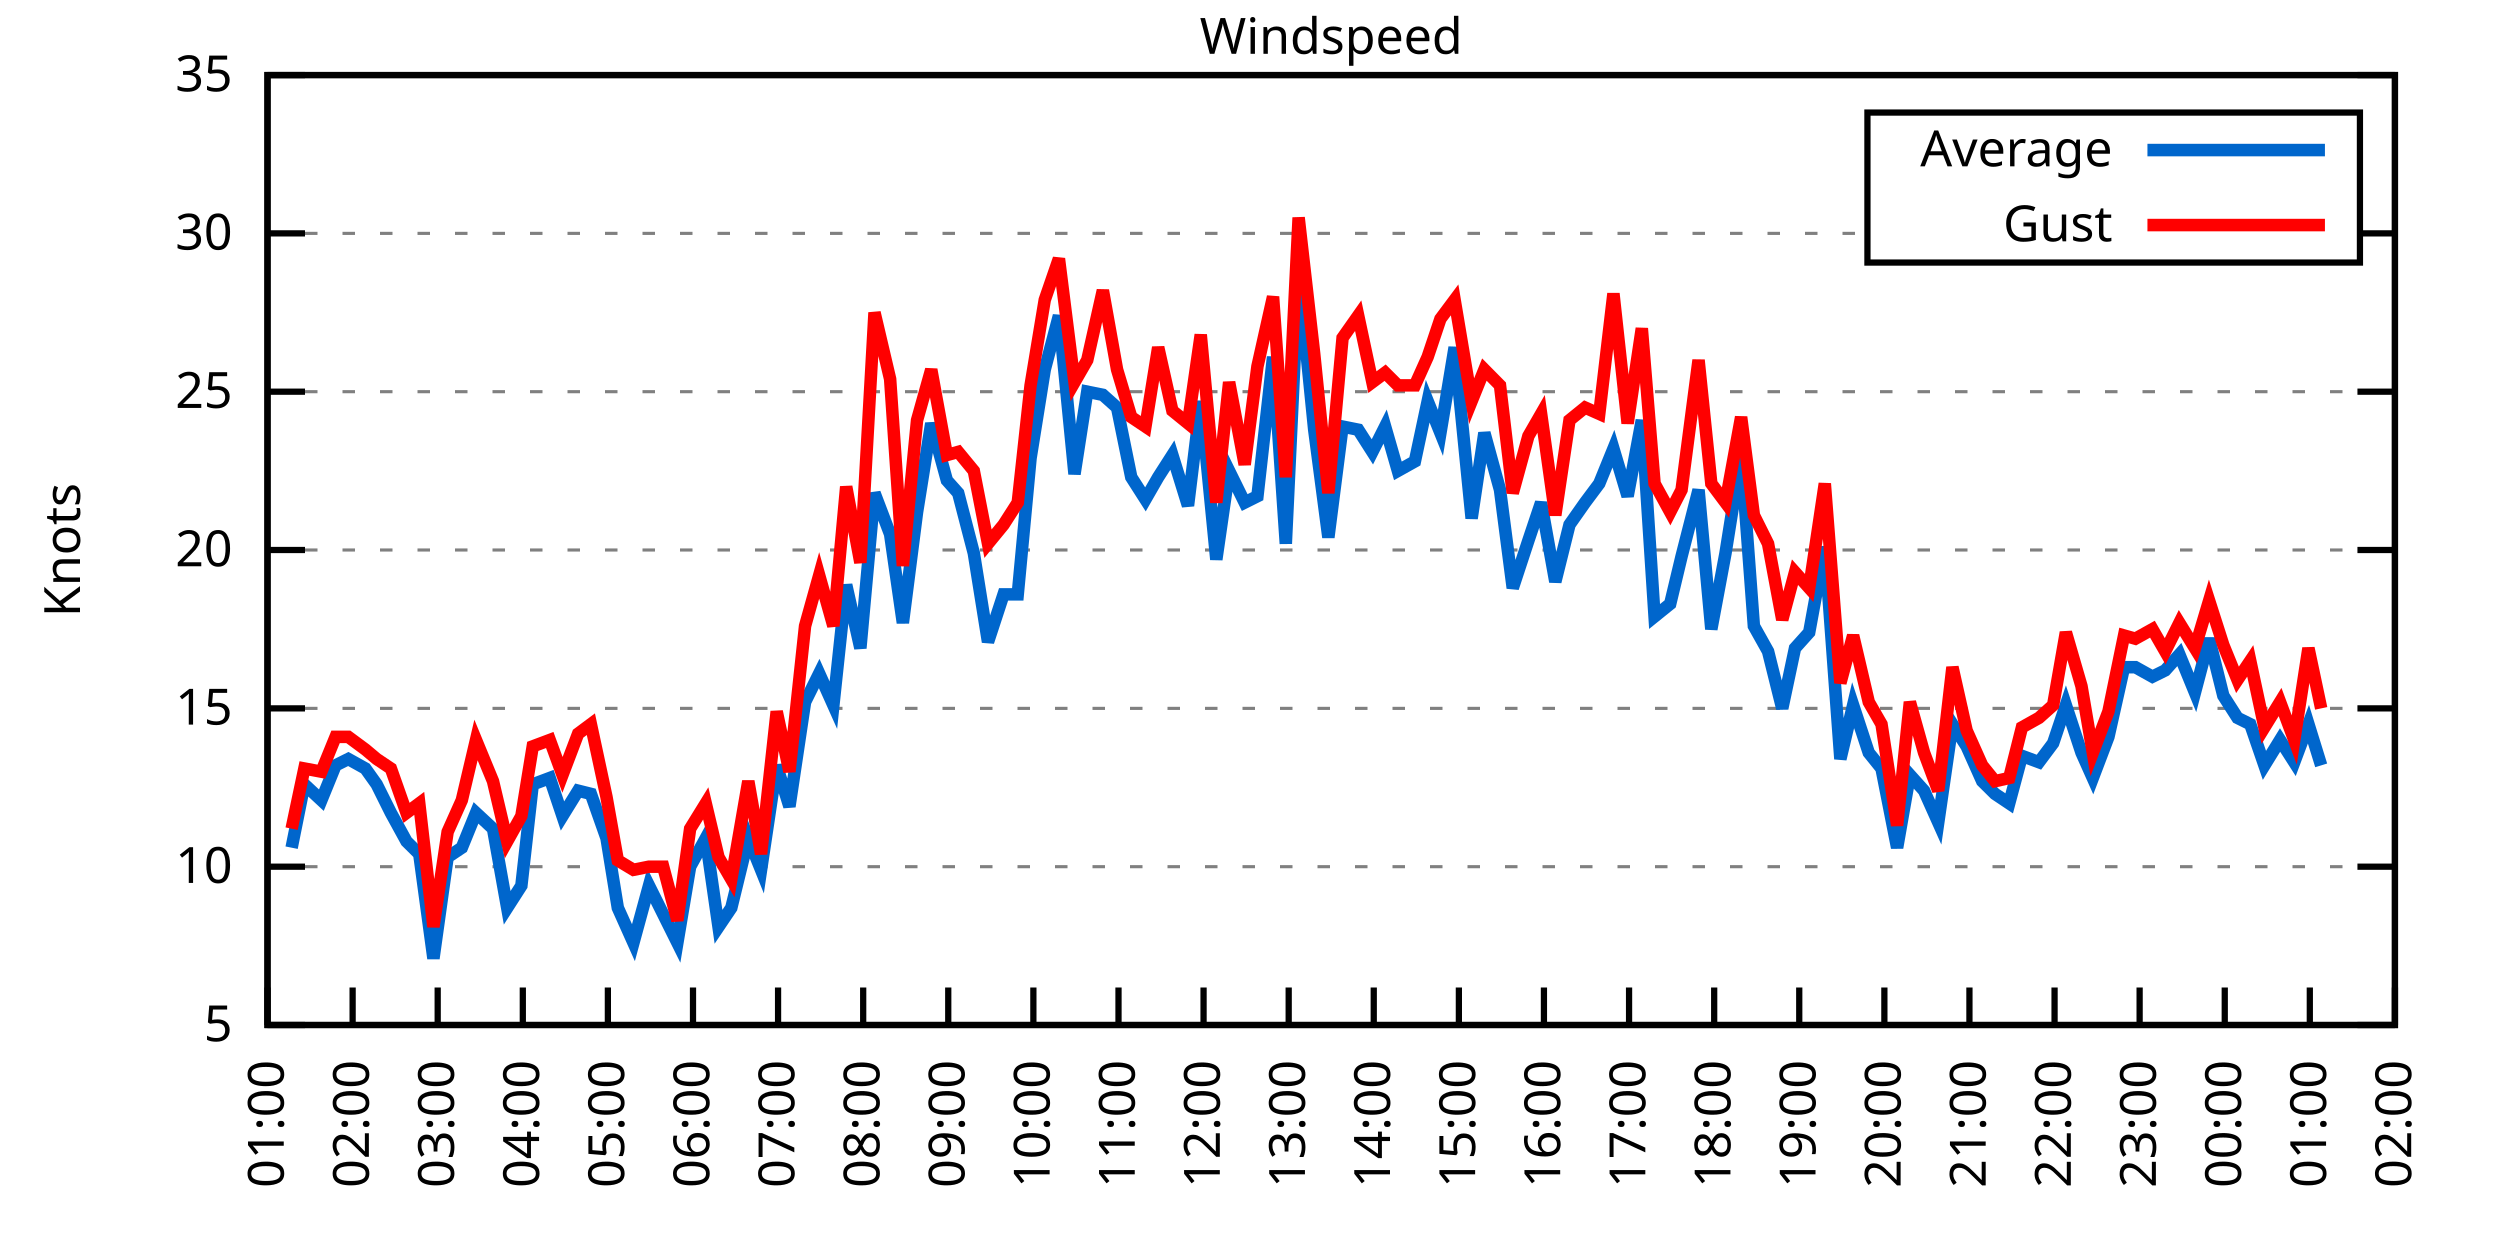
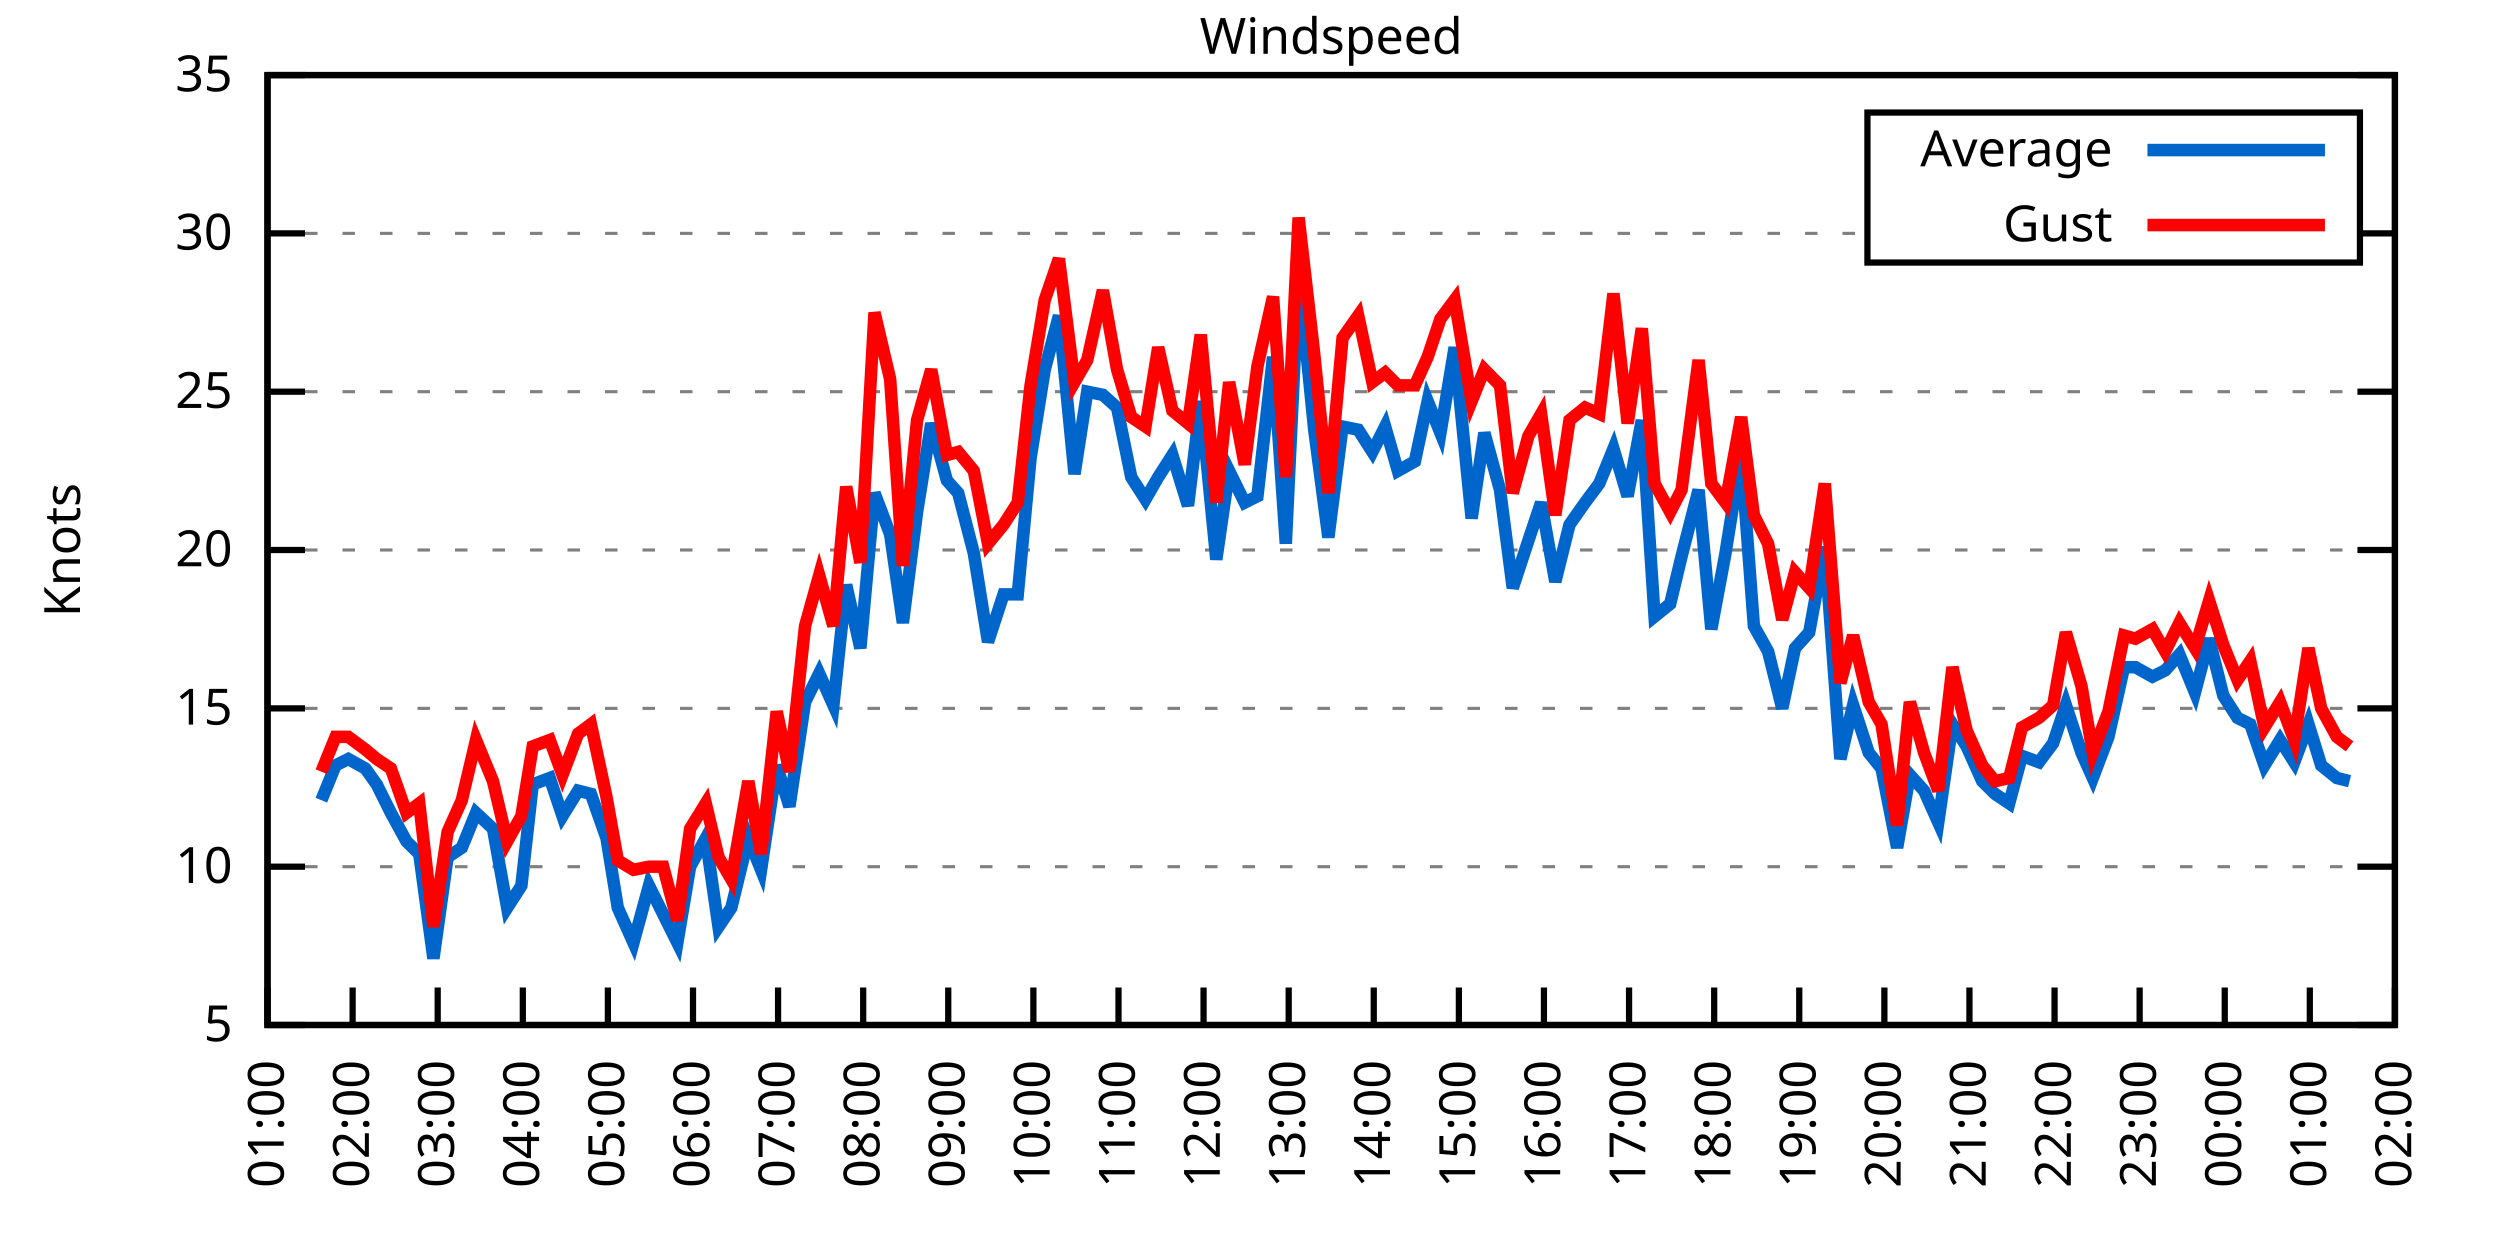
<svg xmlns="http://www.w3.org/2000/svg" xmlns:xlink="http://www.w3.org/1999/xlink" width="400" height="200" viewBox="0 0 400 200">
  <g id="gnuplot_canvas">
    <rect x="0" y="0" width="400" height="200" fill="none" />
    <defs>
      <circle id="gpDot" r="0.5" stroke-width="0.5" stroke="currentColor" />
      <path id="gpPt0" stroke-width="0.333" stroke="currentColor" d="M-1,0 h2 M0,-1 v2" />
      <path id="gpPt1" stroke-width="0.333" stroke="currentColor" d="M-1,-1 L1,1 M1,-1 L-1,1" />
      <path id="gpPt2" stroke-width="0.333" stroke="currentColor" d="M-1,0 L1,0 M0,-1 L0,1 M-1,-1 L1,1 M-1,1 L1,-1" />
      <rect id="gpPt3" stroke-width="0.333" stroke="currentColor" x="-1" y="-1" width="2" height="2" />
      <rect id="gpPt4" stroke-width="0.333" stroke="currentColor" fill="currentColor" x="-1" y="-1" width="2" height="2" />
      <circle id="gpPt5" stroke-width="0.333" stroke="currentColor" cx="0" cy="0" r="1" />
      <use xlink:href="#gpPt5" id="gpPt6" fill="currentColor" stroke="none" />
      <path id="gpPt7" stroke-width="0.333" stroke="currentColor" d="M0,-1.33 L-1.33,0.67 L1.33,0.67 z" />
      <use xlink:href="#gpPt7" id="gpPt8" fill="currentColor" stroke="none" />
      <use xlink:href="#gpPt7" id="gpPt9" stroke="currentColor" transform="rotate(180)" />
      <use xlink:href="#gpPt9" id="gpPt10" fill="currentColor" stroke="none" />
      <use xlink:href="#gpPt3" id="gpPt11" stroke="currentColor" transform="rotate(45)" />
      <use xlink:href="#gpPt11" id="gpPt12" fill="currentColor" stroke="none" />
      <path id="gpPt13" stroke-width="0.333" stroke="currentColor" d="M0,1.330 L1.265,0.411 L0.782,-1.067 L-0.782,-1.076 L-1.265,0.411 z" />
      <use xlink:href="#gpPt13" id="gpPt14" fill="currentColor" stroke="none" />
      <filter id="textbox" filterUnits="objectBoundingBox" x="0" y="0" height="1" width="1">
        <feFlood flood-color="white" flood-opacity="1" result="bgnd" />
        <feComposite in="SourceGraphic" in2="bgnd" operator="atop" />
      </filter>
      <filter id="greybox" filterUnits="objectBoundingBox" x="0" y="0" height="1" width="1">
        <feFlood flood-color="lightgrey" flood-opacity="1" result="grey" />
        <feComposite in="SourceGraphic" in2="grey" operator="atop" />
      </filter>
    </defs>
    <g fill="none" color="white" stroke="currentColor" stroke-width="1.00" stroke-linecap="butt" stroke-linejoin="miter">
</g>
    <g fill="none" color="black" stroke="currentColor" stroke-width="1.00" stroke-linecap="butt" stroke-linejoin="miter">
      <g stroke="none" shape-rendering="crispEdges">
        <polygon fill="rgb(255, 255, 255)" points="42.80,164.00 383.18,164.00 383.18,12.02 42.80,12.02 " />
      </g>
    </g>
    <g fill="none" color="black" stroke="currentColor" stroke-width="1.00" stroke-linecap="butt" stroke-linejoin="miter">
</g>
    <g fill="none" color="black" stroke="black" stroke-width="0.50" stroke-linecap="butt" stroke-linejoin="miter">
</g>
    <g fill="none" color="gray" stroke="currentColor" stroke-width="0.50" stroke-linecap="butt" stroke-linejoin="miter">
      <path stroke="gray" stroke-dasharray="2,4" class="gridline" d="M42.80,164.00 L383.19,164.00  " />
    </g>
    <g fill="none" color="gray" stroke="gray" stroke-width="1.00" stroke-linecap="butt" stroke-linejoin="miter">
</g>
    <g fill="none" color="black" stroke="currentColor" stroke-width="1.00" stroke-linecap="butt" stroke-linejoin="miter">
      <path stroke="black" d="M42.80,164.00 L48.80,164.00 M383.19,164.00 L377.19,164.00  " />
      <g transform="translate(37.20,166.60)" stroke="none" fill="black" font-family="Sans" font-size="8.00" text-anchor="end">
        <text>
          <tspan font-family="Sans"> 5</tspan>
        </text>
      </g>
    </g>
    <g fill="none" color="black" stroke="currentColor" stroke-width="1.00" stroke-linecap="butt" stroke-linejoin="miter">
</g>
    <g fill="none" color="black" stroke="black" stroke-width="0.50" stroke-linecap="butt" stroke-linejoin="miter">
</g>
    <g fill="none" color="gray" stroke="currentColor" stroke-width="0.50" stroke-linecap="butt" stroke-linejoin="miter">
      <path stroke="gray" stroke-dasharray="2,4" class="gridline" d="M42.80,138.67 L383.19,138.67  " />
    </g>
    <g fill="none" color="gray" stroke="gray" stroke-width="1.00" stroke-linecap="butt" stroke-linejoin="miter">
</g>
    <g fill="none" color="black" stroke="currentColor" stroke-width="1.00" stroke-linecap="butt" stroke-linejoin="miter">
      <path stroke="black" d="M42.80,138.67 L48.80,138.67 M383.19,138.67 L377.19,138.67  " />
      <g transform="translate(37.20,141.27)" stroke="none" fill="black" font-family="Sans" font-size="8.00" text-anchor="end">
        <text>
          <tspan font-family="Sans"> 10</tspan>
        </text>
      </g>
    </g>
    <g fill="none" color="black" stroke="currentColor" stroke-width="1.00" stroke-linecap="butt" stroke-linejoin="miter">
</g>
    <g fill="none" color="black" stroke="black" stroke-width="0.50" stroke-linecap="butt" stroke-linejoin="miter">
</g>
    <g fill="none" color="gray" stroke="currentColor" stroke-width="0.50" stroke-linecap="butt" stroke-linejoin="miter">
      <path stroke="gray" stroke-dasharray="2,4" class="gridline" d="M42.80,113.34 L383.19,113.34  " />
    </g>
    <g fill="none" color="gray" stroke="gray" stroke-width="1.00" stroke-linecap="butt" stroke-linejoin="miter">
</g>
    <g fill="none" color="black" stroke="currentColor" stroke-width="1.00" stroke-linecap="butt" stroke-linejoin="miter">
      <path stroke="black" d="M42.80,113.34 L48.80,113.34 M383.19,113.34 L377.19,113.34  " />
      <g transform="translate(37.20,115.94)" stroke="none" fill="black" font-family="Sans" font-size="8.00" text-anchor="end">
        <text>
          <tspan font-family="Sans"> 15</tspan>
        </text>
      </g>
    </g>
    <g fill="none" color="black" stroke="currentColor" stroke-width="1.00" stroke-linecap="butt" stroke-linejoin="miter">
</g>
    <g fill="none" color="black" stroke="black" stroke-width="0.50" stroke-linecap="butt" stroke-linejoin="miter">
</g>
    <g fill="none" color="gray" stroke="currentColor" stroke-width="0.50" stroke-linecap="butt" stroke-linejoin="miter">
      <path stroke="gray" stroke-dasharray="2,4" class="gridline" d="M42.80,88.00 L383.19,88.00  " />
    </g>
    <g fill="none" color="gray" stroke="gray" stroke-width="1.00" stroke-linecap="butt" stroke-linejoin="miter">
</g>
    <g fill="none" color="black" stroke="currentColor" stroke-width="1.00" stroke-linecap="butt" stroke-linejoin="miter">
      <path stroke="black" d="M42.80,88.00 L48.80,88.00 M383.19,88.00 L377.19,88.00  " />
      <g transform="translate(37.20,90.60)" stroke="none" fill="black" font-family="Sans" font-size="8.00" text-anchor="end">
        <text>
          <tspan font-family="Sans"> 20</tspan>
        </text>
      </g>
    </g>
    <g fill="none" color="black" stroke="currentColor" stroke-width="1.00" stroke-linecap="butt" stroke-linejoin="miter">
</g>
    <g fill="none" color="black" stroke="black" stroke-width="0.50" stroke-linecap="butt" stroke-linejoin="miter">
</g>
    <g fill="none" color="gray" stroke="currentColor" stroke-width="0.50" stroke-linecap="butt" stroke-linejoin="miter">
      <path stroke="gray" stroke-dasharray="2,4" class="gridline" d="M42.80,62.67 L383.19,62.67  " />
    </g>
    <g fill="none" color="gray" stroke="gray" stroke-width="1.00" stroke-linecap="butt" stroke-linejoin="miter">
</g>
    <g fill="none" color="black" stroke="currentColor" stroke-width="1.00" stroke-linecap="butt" stroke-linejoin="miter">
      <path stroke="black" d="M42.80,62.67 L48.80,62.67 M383.19,62.67 L377.19,62.67  " />
      <g transform="translate(37.20,65.27)" stroke="none" fill="black" font-family="Sans" font-size="8.00" text-anchor="end">
        <text>
          <tspan font-family="Sans"> 25</tspan>
        </text>
      </g>
    </g>
    <g fill="none" color="black" stroke="currentColor" stroke-width="1.00" stroke-linecap="butt" stroke-linejoin="miter">
</g>
    <g fill="none" color="black" stroke="black" stroke-width="0.50" stroke-linecap="butt" stroke-linejoin="miter">
</g>
    <g fill="none" color="gray" stroke="currentColor" stroke-width="0.50" stroke-linecap="butt" stroke-linejoin="miter">
      <path stroke="gray" stroke-dasharray="2,4" class="gridline" d="M42.80,37.34 L298.79,37.34 M377.59,37.34 L383.19,37.34  " />
    </g>
    <g fill="none" color="gray" stroke="gray" stroke-width="1.00" stroke-linecap="butt" stroke-linejoin="miter">
</g>
    <g fill="none" color="black" stroke="currentColor" stroke-width="1.00" stroke-linecap="butt" stroke-linejoin="miter">
      <path stroke="black" d="M42.80,37.34 L48.80,37.34 M383.19,37.34 L377.19,37.34  " />
      <g transform="translate(37.20,39.94)" stroke="none" fill="black" font-family="Sans" font-size="8.00" text-anchor="end">
        <text>
          <tspan font-family="Sans"> 30</tspan>
        </text>
      </g>
    </g>
    <g fill="none" color="black" stroke="currentColor" stroke-width="1.00" stroke-linecap="butt" stroke-linejoin="miter">
</g>
    <g fill="none" color="black" stroke="black" stroke-width="0.50" stroke-linecap="butt" stroke-linejoin="miter">
</g>
    <g fill="none" color="gray" stroke="currentColor" stroke-width="0.50" stroke-linecap="butt" stroke-linejoin="miter">
      <path stroke="gray" stroke-dasharray="2,4" class="gridline" d="M42.80,12.01 L383.19,12.01  " />
    </g>
    <g fill="none" color="gray" stroke="gray" stroke-width="1.00" stroke-linecap="butt" stroke-linejoin="miter">
</g>
    <g fill="none" color="black" stroke="currentColor" stroke-width="1.00" stroke-linecap="butt" stroke-linejoin="miter">
      <path stroke="black" d="M42.80,12.01 L48.80,12.01 M383.19,12.01 L377.19,12.01  " />
      <g transform="translate(37.20,14.61)" stroke="none" fill="black" font-family="Sans" font-size="8.00" text-anchor="end">
        <text>
          <tspan font-family="Sans"> 35</tspan>
        </text>
      </g>
    </g>
    <g fill="none" color="black" stroke="currentColor" stroke-width="1.00" stroke-linecap="butt" stroke-linejoin="miter">
      <path stroke="black" d="M42.80,164.00 L42.80,158.00  " />
      <g transform="translate(45.40,169.60) rotate(270.00)" stroke="none" fill="black" font-family="Sans" font-size="8.00" text-anchor="end">
        <text>
          <tspan font-family="Sans">01:00</tspan>
        </text>
      </g>
    </g>
    <g fill="none" color="black" stroke="currentColor" stroke-width="1.00" stroke-linecap="butt" stroke-linejoin="miter">
      <path stroke="black" d="M56.42,164.00 L56.42,158.00  " />
      <g transform="translate(59.02,169.60) rotate(270.00)" stroke="none" fill="black" font-family="Sans" font-size="8.00" text-anchor="end">
        <text>
          <tspan font-family="Sans">02:00</tspan>
        </text>
      </g>
    </g>
    <g fill="none" color="black" stroke="currentColor" stroke-width="1.00" stroke-linecap="butt" stroke-linejoin="miter">
      <path stroke="black" d="M70.03,164.00 L70.03,158.00  " />
      <g transform="translate(72.63,169.60) rotate(270.00)" stroke="none" fill="black" font-family="Sans" font-size="8.00" text-anchor="end">
        <text>
          <tspan font-family="Sans">03:00</tspan>
        </text>
      </g>
    </g>
    <g fill="none" color="black" stroke="currentColor" stroke-width="1.00" stroke-linecap="butt" stroke-linejoin="miter">
      <path stroke="black" d="M83.65,164.00 L83.65,158.00  " />
      <g transform="translate(86.25,169.60) rotate(270.00)" stroke="none" fill="black" font-family="Sans" font-size="8.00" text-anchor="end">
        <text>
          <tspan font-family="Sans">04:00</tspan>
        </text>
      </g>
    </g>
    <g fill="none" color="black" stroke="currentColor" stroke-width="1.00" stroke-linecap="butt" stroke-linejoin="miter">
      <path stroke="black" d="M97.26,164.00 L97.26,158.00  " />
      <g transform="translate(99.86,169.60) rotate(270.00)" stroke="none" fill="black" font-family="Sans" font-size="8.00" text-anchor="end">
        <text>
          <tspan font-family="Sans">05:00</tspan>
        </text>
      </g>
    </g>
    <g fill="none" color="black" stroke="currentColor" stroke-width="1.00" stroke-linecap="butt" stroke-linejoin="miter">
      <path stroke="black" d="M110.88,164.00 L110.88,158.00  " />
      <g transform="translate(113.48,169.60) rotate(270.00)" stroke="none" fill="black" font-family="Sans" font-size="8.00" text-anchor="end">
        <text>
          <tspan font-family="Sans">06:00</tspan>
        </text>
      </g>
    </g>
    <g fill="none" color="black" stroke="currentColor" stroke-width="1.00" stroke-linecap="butt" stroke-linejoin="miter">
      <path stroke="black" d="M124.49,164.00 L124.49,158.00  " />
      <g transform="translate(127.09,169.60) rotate(270.00)" stroke="none" fill="black" font-family="Sans" font-size="8.00" text-anchor="end">
        <text>
          <tspan font-family="Sans">07:00</tspan>
        </text>
      </g>
    </g>
    <g fill="none" color="black" stroke="currentColor" stroke-width="1.00" stroke-linecap="butt" stroke-linejoin="miter">
      <path stroke="black" d="M138.11,164.00 L138.11,158.00  " />
      <g transform="translate(140.71,169.60) rotate(270.00)" stroke="none" fill="black" font-family="Sans" font-size="8.00" text-anchor="end">
        <text>
          <tspan font-family="Sans">08:00</tspan>
        </text>
      </g>
    </g>
    <g fill="none" color="black" stroke="currentColor" stroke-width="1.00" stroke-linecap="butt" stroke-linejoin="miter">
      <path stroke="black" d="M151.72,164.00 L151.72,158.00  " />
      <g transform="translate(154.32,169.60) rotate(270.00)" stroke="none" fill="black" font-family="Sans" font-size="8.00" text-anchor="end">
        <text>
          <tspan font-family="Sans">09:00</tspan>
        </text>
      </g>
    </g>
    <g fill="none" color="black" stroke="currentColor" stroke-width="1.00" stroke-linecap="butt" stroke-linejoin="miter">
      <path stroke="black" d="M165.34,164.00 L165.34,158.00  " />
      <g transform="translate(167.94,169.60) rotate(270.00)" stroke="none" fill="black" font-family="Sans" font-size="8.00" text-anchor="end">
        <text>
          <tspan font-family="Sans">10:00</tspan>
        </text>
      </g>
    </g>
    <g fill="none" color="black" stroke="currentColor" stroke-width="1.00" stroke-linecap="butt" stroke-linejoin="miter">
      <path stroke="black" d="M178.96,164.00 L178.96,158.00  " />
      <g transform="translate(181.56,169.60) rotate(270.00)" stroke="none" fill="black" font-family="Sans" font-size="8.00" text-anchor="end">
        <text>
          <tspan font-family="Sans">11:00</tspan>
        </text>
      </g>
    </g>
    <g fill="none" color="black" stroke="currentColor" stroke-width="1.00" stroke-linecap="butt" stroke-linejoin="miter">
      <path stroke="black" d="M192.57,164.00 L192.57,158.00  " />
      <g transform="translate(195.17,169.60) rotate(270.00)" stroke="none" fill="black" font-family="Sans" font-size="8.00" text-anchor="end">
        <text>
          <tspan font-family="Sans">12:00</tspan>
        </text>
      </g>
    </g>
    <g fill="none" color="black" stroke="currentColor" stroke-width="1.00" stroke-linecap="butt" stroke-linejoin="miter">
      <path stroke="black" d="M206.19,164.00 L206.19,158.00  " />
      <g transform="translate(208.79,169.60) rotate(270.00)" stroke="none" fill="black" font-family="Sans" font-size="8.00" text-anchor="end">
        <text>
          <tspan font-family="Sans">13:00</tspan>
        </text>
      </g>
    </g>
    <g fill="none" color="black" stroke="currentColor" stroke-width="1.00" stroke-linecap="butt" stroke-linejoin="miter">
      <path stroke="black" d="M219.80,164.00 L219.80,158.00  " />
      <g transform="translate(222.40,169.60) rotate(270.00)" stroke="none" fill="black" font-family="Sans" font-size="8.00" text-anchor="end">
        <text>
          <tspan font-family="Sans">14:00</tspan>
        </text>
      </g>
    </g>
    <g fill="none" color="black" stroke="currentColor" stroke-width="1.00" stroke-linecap="butt" stroke-linejoin="miter">
      <path stroke="black" d="M233.42,164.00 L233.42,158.00  " />
      <g transform="translate(236.02,169.60) rotate(270.00)" stroke="none" fill="black" font-family="Sans" font-size="8.00" text-anchor="end">
        <text>
          <tspan font-family="Sans">15:00</tspan>
        </text>
      </g>
    </g>
    <g fill="none" color="black" stroke="currentColor" stroke-width="1.00" stroke-linecap="butt" stroke-linejoin="miter">
      <path stroke="black" d="M247.03,164.00 L247.03,158.00  " />
      <g transform="translate(249.63,169.60) rotate(270.00)" stroke="none" fill="black" font-family="Sans" font-size="8.00" text-anchor="end">
        <text>
          <tspan font-family="Sans">16:00</tspan>
        </text>
      </g>
    </g>
    <g fill="none" color="black" stroke="currentColor" stroke-width="1.00" stroke-linecap="butt" stroke-linejoin="miter">
      <path stroke="black" d="M260.65,164.00 L260.65,158.00  " />
      <g transform="translate(263.25,169.60) rotate(270.00)" stroke="none" fill="black" font-family="Sans" font-size="8.00" text-anchor="end">
        <text>
          <tspan font-family="Sans">17:00</tspan>
        </text>
      </g>
    </g>
    <g fill="none" color="black" stroke="currentColor" stroke-width="1.00" stroke-linecap="butt" stroke-linejoin="miter">
      <path stroke="black" d="M274.27,164.00 L274.27,158.00  " />
      <g transform="translate(276.87,169.60) rotate(270.00)" stroke="none" fill="black" font-family="Sans" font-size="8.00" text-anchor="end">
        <text>
          <tspan font-family="Sans">18:00</tspan>
        </text>
      </g>
    </g>
    <g fill="none" color="black" stroke="currentColor" stroke-width="1.00" stroke-linecap="butt" stroke-linejoin="miter">
      <path stroke="black" d="M287.88,164.00 L287.88,158.00  " />
      <g transform="translate(290.48,169.60) rotate(270.00)" stroke="none" fill="black" font-family="Sans" font-size="8.00" text-anchor="end">
        <text>
          <tspan font-family="Sans">19:00</tspan>
        </text>
      </g>
    </g>
    <g fill="none" color="black" stroke="currentColor" stroke-width="1.00" stroke-linecap="butt" stroke-linejoin="miter">
      <path stroke="black" d="M301.50,164.00 L301.50,158.00  " />
      <g transform="translate(304.10,169.60) rotate(270.00)" stroke="none" fill="black" font-family="Sans" font-size="8.00" text-anchor="end">
        <text>
          <tspan font-family="Sans">20:00</tspan>
        </text>
      </g>
    </g>
    <g fill="none" color="black" stroke="currentColor" stroke-width="1.00" stroke-linecap="butt" stroke-linejoin="miter">
      <path stroke="black" d="M315.11,164.00 L315.11,158.00  " />
      <g transform="translate(317.71,169.60) rotate(270.00)" stroke="none" fill="black" font-family="Sans" font-size="8.00" text-anchor="end">
        <text>
          <tspan font-family="Sans">21:00</tspan>
        </text>
      </g>
    </g>
    <g fill="none" color="black" stroke="currentColor" stroke-width="1.00" stroke-linecap="butt" stroke-linejoin="miter">
      <path stroke="black" d="M328.73,164.00 L328.73,158.00  " />
      <g transform="translate(331.33,169.60) rotate(270.00)" stroke="none" fill="black" font-family="Sans" font-size="8.00" text-anchor="end">
        <text>
          <tspan font-family="Sans">22:00</tspan>
        </text>
      </g>
    </g>
    <g fill="none" color="black" stroke="currentColor" stroke-width="1.00" stroke-linecap="butt" stroke-linejoin="miter">
      <path stroke="black" d="M342.34,164.00 L342.34,158.00  " />
      <g transform="translate(344.94,169.60) rotate(270.00)" stroke="none" fill="black" font-family="Sans" font-size="8.00" text-anchor="end">
        <text>
          <tspan font-family="Sans">23:00</tspan>
        </text>
      </g>
    </g>
    <g fill="none" color="black" stroke="currentColor" stroke-width="1.00" stroke-linecap="butt" stroke-linejoin="miter">
      <path stroke="black" d="M355.96,164.00 L355.96,158.00  " />
      <g transform="translate(358.56,169.60) rotate(270.00)" stroke="none" fill="black" font-family="Sans" font-size="8.00" text-anchor="end">
        <text>
          <tspan font-family="Sans">00:00</tspan>
        </text>
      </g>
    </g>
    <g fill="none" color="black" stroke="currentColor" stroke-width="1.00" stroke-linecap="butt" stroke-linejoin="miter">
      <path stroke="black" d="M369.57,164.00 L369.57,158.00  " />
      <g transform="translate(372.17,169.60) rotate(270.00)" stroke="none" fill="black" font-family="Sans" font-size="8.00" text-anchor="end">
        <text>
          <tspan font-family="Sans">01:00</tspan>
        </text>
      </g>
    </g>
    <g fill="none" color="black" stroke="currentColor" stroke-width="1.00" stroke-linecap="butt" stroke-linejoin="miter">
      <path stroke="black" d="M383.19,164.00 L383.19,158.00  " />
      <g transform="translate(385.79,169.60) rotate(270.00)" stroke="none" fill="black" font-family="Sans" font-size="8.00" text-anchor="end">
        <text>
          <tspan font-family="Sans">02:00</tspan>
        </text>
      </g>
    </g>
    <g fill="none" color="black" stroke="currentColor" stroke-width="1.00" stroke-linecap="butt" stroke-linejoin="miter">
</g>
    <g fill="none" color="black" stroke="currentColor" stroke-width="1.00" stroke-linecap="butt" stroke-linejoin="miter">
      <path stroke="black" d="M42.80,12.01 L42.80,164.00 L383.19,164.00 L383.19,12.01 L42.80,12.01 Z  " />
    </g>
    <g fill="none" color="black" stroke="currentColor" stroke-width="1.00" stroke-linecap="butt" stroke-linejoin="miter">
</g>
    <g fill="none" color="black" stroke="currentColor" stroke-width="1.00" stroke-linecap="butt" stroke-linejoin="miter">
      <path stroke="black" d="M298.79,42.01 L298.79,18.01 L377.59,18.01 L377.59,42.01 L298.79,42.01 Z  " />
    </g>
    <g id="Windspeed_plot_1">
      <g fill="none" color="white" stroke="black" stroke-width="2.00" stroke-linecap="butt" stroke-linejoin="miter">
</g>
      <g fill="none" color="black" stroke="currentColor" stroke-width="2.00" stroke-linecap="butt" stroke-linejoin="miter">
        <g transform="translate(337.99,26.61)" stroke="none" fill="black" font-family="Sans" font-size="8.00" text-anchor="end">
          <text>
            <tspan font-family="Sans">Average</tspan>
          </text>
        </g>
      </g>
      <g fill="none" color="black" stroke="currentColor" stroke-width="2.00" stroke-linecap="butt" stroke-linejoin="miter">
-         <path stroke="rgb(  0, 102, 204)" d="M343.59,24.01 L371.99,24.01 M46.66,135.63 L48.70,125.50 L51.42,128.03 L53.69,122.46 L55.73,121.44 L58.46,122.96   L60.27,125.50 L62.54,130.06 L65.04,134.62 L67.08,136.64 L69.35,153.36 L71.62,137.15 L73.89,135.63 L76.16,130.06   L78.88,132.59 L81.15,145.25 L83.42,141.71 L85.24,125.50 L87.96,124.48 L90.00,130.56 L92.50,126.51 L94.54,127.02   L97.04,134.11 L98.85,145.25 L101.35,150.83 L103.84,141.71 L106.11,146.27 L108.38,150.83 L110.42,138.67 L112.92,134.11   L114.96,148.29 L117.01,145.25 L119.73,134.11 L121.77,139.17 L124.27,122.46 L126.31,129.04 L128.81,112.32 L131.07,107.76   L133.34,112.83 L135.39,93.58 L137.66,103.71 L139.92,78.89 L142.42,85.47 L144.46,99.66 L146.73,81.93 L149.00,67.74   L151.50,76.86 L153.31,78.89 L155.81,88.51 L158.08,102.70 L160.57,95.10 L162.84,95.10 L164.89,73.31 L167.16,59.13   L169.43,50.51 L171.92,75.85 L173.96,62.67 L176.46,63.18 L178.73,65.21 L181.00,76.35 L183.27,79.90 L185.31,76.35   L187.58,72.81 L190.08,80.91 L192.12,64.19 L194.61,89.52 L196.66,75.34 L199.15,80.41 L201.19,79.39 L203.69,57.10   L205.73,86.99 L207.78,43.93 L210.27,68.75 L212.54,85.98 L214.81,68.25 L217.31,68.75 L219.58,72.30 L221.62,68.25   L223.66,75.34 L226.38,73.82 L228.43,64.19 L230.47,69.26 L232.74,55.58 L235.46,82.94 L237.50,69.26 L240.00,78.38   L242.04,94.08 L244.54,86.49 L246.58,80.41 L248.85,93.07 L251.12,83.95 L253.61,80.41 L255.88,77.37 L258.15,71.79   L260.42,79.39 L262.69,67.23 L264.73,98.64 L267.23,96.62 L269.05,89.02 L271.77,78.38 L273.81,100.67 L276.08,88.51   L278.58,72.81 L280.62,100.16 L282.89,104.22 L285.16,113.34 L287.20,103.71 L289.47,101.18 L291.97,87.50 L294.46,121.44   L296.50,112.83 L299.00,120.43 L301.04,122.96 L303.54,135.63 L305.58,123.98 L307.85,126.51 L310.12,131.58 L312.39,115.87   L314.66,119.42 L317.15,124.99 L319.20,127.02 L321.47,128.54 L323.51,120.94 L326.23,121.95 L328.50,118.91 L330.54,112.83   L333.04,120.43 L334.85,124.48 L337.35,117.90 L339.85,106.75 L341.66,106.75 L344.39,108.27 L346.43,107.26 L348.70,104.72   L351.19,110.80 L353.46,102.19 L355.73,111.31 L358.00,114.86 L360.04,115.87 L362.31,122.46 L364.81,118.40 L367.08,121.95   L369.35,115.87 L371.39,122.46  " />
+         <path stroke="rgb(  0, 102, 204)" d="M343.59,24.01 L371.99,24.01 M51.42,128.03 L53.69,122.46 L55.73,121.44 L58.46,122.96 L60.27,125.50 L62.54,130.06   L65.04,134.62 L67.08,136.64 L69.35,153.36 L71.62,137.15 L73.89,135.63 L76.16,130.06 L78.88,132.59 L81.15,145.25   L83.42,141.71 L85.24,125.50 L87.96,124.48 L90.00,130.56 L92.50,126.51 L94.54,127.02 L97.04,134.11 L98.85,145.25   L101.35,150.83 L103.84,141.71 L106.11,146.27 L108.38,150.83 L110.42,138.67 L112.92,134.11 L114.96,148.29 L117.01,145.25   L119.73,134.11 L121.77,139.17 L124.27,122.46 L126.31,129.04 L128.81,112.32 L131.07,107.76 L133.34,112.83 L135.39,93.58   L137.66,103.71 L139.92,78.89 L142.42,85.47 L144.46,99.66 L146.73,81.93 L149.00,67.74 L151.50,76.86 L153.31,78.89   L155.81,88.51 L158.08,102.70 L160.57,95.10 L162.84,95.10 L164.89,73.31 L167.16,59.13 L169.43,50.51 L171.92,75.85   L173.96,62.67 L176.46,63.18 L178.73,65.21 L181.00,76.35 L183.27,79.90 L185.31,76.35 L187.58,72.81 L190.08,80.91   L192.12,64.19 L194.61,89.52 L196.66,75.34 L199.15,80.41 L201.19,79.39 L203.69,57.10 L205.73,86.99 L207.78,43.93   L210.27,68.75 L212.54,85.98 L214.81,68.25 L217.31,68.75 L219.58,72.30 L221.62,68.25 L223.66,75.34 L226.38,73.82   L228.43,64.19 L230.47,69.26 L232.74,55.58 L235.46,82.94 L237.50,69.26 L240.00,78.38 L242.04,94.08 L244.54,86.49   L246.58,80.41 L248.85,93.07 L251.12,83.95 L253.61,80.41 L255.88,77.37 L258.15,71.79 L260.42,79.39 L262.69,67.23   L264.73,98.64 L267.23,96.62 L269.05,89.02 L271.77,78.38 L273.81,100.67 L276.08,88.51 L278.58,72.81 L280.62,100.16   L282.89,104.22 L285.16,113.34 L287.20,103.71 L289.47,101.18 L291.97,87.50 L294.46,121.44 L296.50,112.83 L299.00,120.43   L301.04,122.96 L303.54,135.63 L305.58,123.98 L307.85,126.51 L310.12,131.58 L312.39,115.87 L314.66,119.42 L317.15,124.99   L319.20,127.02 L321.47,128.54 L323.51,120.94 L326.23,121.95 L328.50,118.91 L330.54,112.83 L333.04,120.43 L334.85,124.48   L337.35,117.90 L339.85,106.75 L341.66,106.75 L344.39,108.27 L346.43,107.26 L348.70,104.72 L351.19,110.80 L353.46,102.19   L355.73,111.31 L358.00,114.86 L360.04,115.87 L362.31,122.46 L364.81,118.40 L367.08,121.95 L369.35,115.87 L371.39,122.46   L373.89,124.48 L375.93,124.99  " />
      </g>
    </g>
    <g id="Windspeed_plot_2">
      <g fill="none" color="black" stroke="currentColor" stroke-width="2.00" stroke-linecap="butt" stroke-linejoin="miter">
        <g transform="translate(337.99,38.61)" stroke="none" fill="black" font-family="Sans" font-size="8.00" text-anchor="end">
          <text>
            <tspan font-family="Sans">Gust</tspan>
          </text>
        </g>
      </g>
      <g fill="none" color="black" stroke="currentColor" stroke-width="2.00" stroke-linecap="butt" stroke-linejoin="miter">
-         <path stroke="rgb(255,   0,   0)" d="M343.59,36.01 L371.99,36.01 M46.66,132.59 L48.70,122.96 L51.42,123.47 L53.69,117.90 L55.73,117.90 L58.46,119.92   L60.27,121.44 L62.54,122.96 L65.04,130.06 L67.08,128.54 L69.35,148.29 L71.62,133.10 L73.89,128.03 L76.16,118.40   L78.88,124.99 L81.15,134.62 L83.42,130.56 L85.24,119.42 L87.96,118.40 L90.00,123.98 L92.50,117.39 L94.54,115.87   L97.04,127.52 L98.85,137.66 L101.35,139.17 L103.84,138.67 L106.11,138.67 L108.38,147.28 L110.42,132.59 L112.92,128.54   L114.96,137.15 L117.01,140.69 L119.73,124.99 L121.77,136.64 L124.27,113.84 L126.31,123.47 L128.81,100.16 L131.07,92.06   L133.34,100.16 L135.39,77.87 L137.66,90.03 L139.92,50.01 L142.42,60.65 L144.46,90.54 L146.73,67.23 L149.00,59.13   L151.50,72.81 L153.31,72.30 L155.81,75.34 L158.08,86.99 L160.57,83.95 L162.84,80.41 L164.89,61.66 L167.16,47.98   L169.43,41.39 L171.92,61.15 L173.96,57.61 L176.46,46.46 L178.73,59.13 L181.00,66.73 L183.27,68.25 L185.31,55.58   L187.58,65.71 L190.08,67.74 L192.12,53.55 L194.61,80.41 L196.66,61.15 L199.15,74.33 L201.19,58.62 L203.69,47.47   L205.73,76.35 L207.78,34.81 L210.27,56.59 L212.54,78.89 L214.81,54.06 L217.31,50.51 L219.58,61.15 L221.62,59.63   L223.66,61.66 L226.38,61.66 L228.43,57.10 L230.47,51.02 L232.74,47.98 L235.46,64.19 L237.50,59.13 L240.00,61.66   L242.04,78.89 L244.54,69.77 L246.58,66.22 L248.85,82.43 L251.12,67.23 L253.61,65.21 L255.88,66.22 L258.15,46.97   L260.42,67.74 L262.69,52.54 L264.73,77.37 L267.23,81.93 L269.05,78.38 L271.77,57.61 L273.81,77.37 L276.08,80.41   L278.58,66.73 L280.62,82.43 L282.89,86.99 L285.16,99.15 L287.20,91.55 L289.47,94.08 L291.97,77.37 L294.46,109.28   L296.50,101.68 L299.00,112.32 L301.04,115.87 L303.54,132.08 L305.58,112.32 L307.85,120.43 L310.12,126.51 L312.39,106.75   L314.66,116.88 L317.15,122.46 L319.20,124.99 L321.47,124.48 L323.51,116.38 L326.23,114.86 L328.50,112.83 L330.54,101.18   L333.04,109.79 L334.85,120.43 L337.35,113.84 L339.85,101.68 L341.66,102.19 L344.39,100.67 L346.43,104.22 L348.70,99.66   L351.19,103.71 L353.46,96.11 L355.73,103.20 L358.00,108.78 L360.04,105.74 L362.31,116.38 L364.81,112.32 L367.08,118.40   L369.35,103.71 L371.39,113.34  " />
+         <path stroke="rgb(255,   0,   0)" d="M343.59,36.01 L371.99,36.01 M51.42,123.47 L53.69,117.90 L55.73,117.90 L58.46,119.92 L60.27,121.44 L62.54,122.96   L65.04,130.06 L67.08,128.54 L69.35,148.29 L71.62,133.10 L73.89,128.03 L76.16,118.40 L78.88,124.99 L81.15,134.62   L83.42,130.56 L85.24,119.42 L87.96,118.40 L90.00,123.98 L92.50,117.39 L94.54,115.87 L97.04,127.52 L98.85,137.66   L101.35,139.17 L103.84,138.67 L106.11,138.67 L108.38,147.28 L110.42,132.59 L112.92,128.54 L114.96,137.15 L117.01,140.69   L119.73,124.99 L121.77,136.64 L124.27,113.84 L126.31,123.47 L128.81,100.16 L131.07,92.06 L133.34,100.16 L135.39,77.87   L137.66,90.03 L139.92,50.01 L142.42,60.65 L144.46,90.54 L146.73,67.23 L149.00,59.13 L151.50,72.81 L153.31,72.30   L155.81,75.34 L158.08,86.99 L160.57,83.95 L162.84,80.41 L164.89,61.66 L167.16,47.98 L169.43,41.39 L171.92,61.15   L173.96,57.61 L176.46,46.46 L178.73,59.13 L181.00,66.73 L183.27,68.25 L185.31,55.58 L187.58,65.71 L190.08,67.74   L192.12,53.55 L194.61,80.41 L196.66,61.15 L199.15,74.33 L201.19,58.62 L203.69,47.47 L205.73,76.35 L207.78,34.81   L210.27,56.59 L212.54,78.89 L214.81,54.06 L217.31,50.51 L219.58,61.15 L221.62,59.63 L223.66,61.66 L226.38,61.66   L228.43,57.10 L230.47,51.02 L232.74,47.98 L235.46,64.19 L237.50,59.13 L240.00,61.66 L242.04,78.89 L244.54,69.77   L246.58,66.22 L248.85,82.43 L251.12,67.23 L253.61,65.21 L255.88,66.22 L258.15,46.97 L260.42,67.74 L262.69,52.54   L264.73,77.37 L267.23,81.93 L269.05,78.38 L271.77,57.61 L273.81,77.37 L276.08,80.41 L278.58,66.73 L280.62,82.43   L282.89,86.99 L285.16,99.15 L287.20,91.55 L289.47,94.08 L291.97,77.37 L294.46,109.28 L296.50,101.68 L299.00,112.32   L301.04,115.87 L303.54,132.08 L305.58,112.32 L307.85,120.43 L310.12,126.51 L312.39,106.75 L314.66,116.88 L317.15,122.46   L319.20,124.99 L321.47,124.48 L323.51,116.38 L326.23,114.86 L328.50,112.83 L330.54,101.18 L333.04,109.79 L334.85,120.43   L337.35,113.84 L339.85,101.68 L341.66,102.19 L344.39,100.67 L346.43,104.22 L348.70,99.66 L351.19,103.71 L353.46,96.11   L355.73,103.20 L358.00,108.78 L360.04,105.74 L362.31,116.38 L364.81,112.32 L367.08,118.40 L369.35,103.71 L371.39,113.34   L373.89,117.90 L375.93,119.42  " />
      </g>
    </g>
    <g fill="none" color="black" stroke="currentColor" stroke-width="2.00" stroke-linecap="butt" stroke-linejoin="miter">
</g>
    <g fill="none" color="black" stroke="black" stroke-width="1.00" stroke-linecap="butt" stroke-linejoin="miter">
</g>
    <g fill="none" color="black" stroke="currentColor" stroke-width="1.00" stroke-linecap="butt" stroke-linejoin="miter">
      <path stroke="black" d="M42.80,12.01 L42.80,164.00 L383.19,164.00 L383.19,12.01 L42.80,12.01 Z  " />
      <g transform="translate(12.80,88.01) rotate(270.00)" stroke="none" fill="black" font-family="Sans" font-size="8.00" text-anchor="middle">
        <text>
          <tspan font-family="Sans">Knots</tspan>
        </text>
      </g>
    </g>
    <g fill="none" color="black" stroke="currentColor" stroke-width="1.00" stroke-linecap="butt" stroke-linejoin="miter">
</g>
    <g fill="none" color="black" stroke="currentColor" stroke-width="1.00" stroke-linecap="butt" stroke-linejoin="miter">
      <g transform="translate(212.99,8.61)" stroke="none" fill="black" font-family="Sans" font-size="8.00" text-anchor="middle">
        <text>
          <tspan font-family="Sans">Windspeed</tspan>
        </text>
      </g>
    </g>
    <g fill="none" color="black" stroke="currentColor" stroke-width="1.00" stroke-linecap="butt" stroke-linejoin="miter">
</g>
  </g>
</svg>
